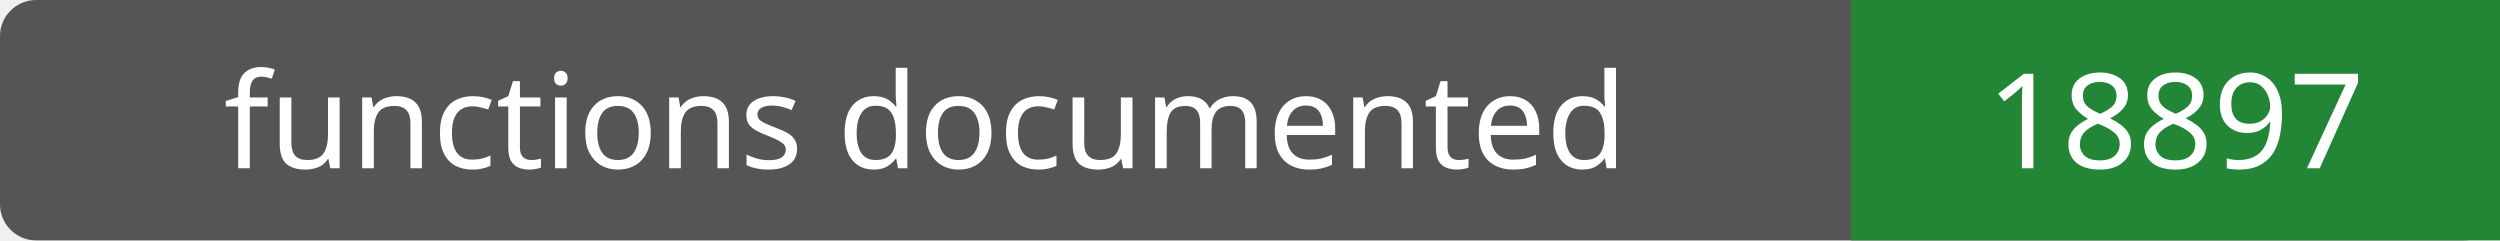
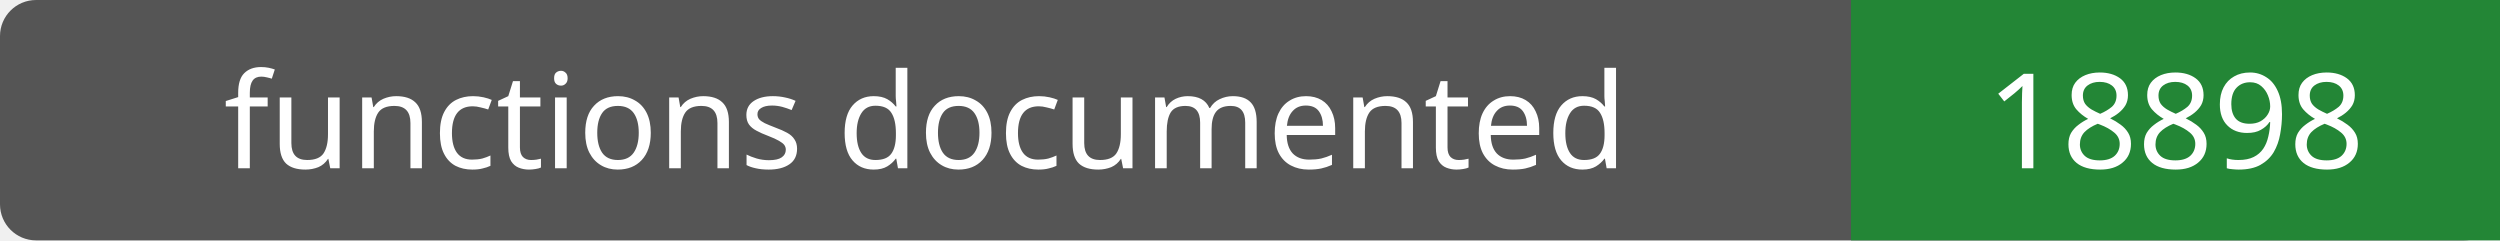
- <svg xmlns="http://www.w3.org/2000/svg" width="208" height="20" role="img" aria-label="functions documented: 18897">
+ <svg xmlns="http://www.w3.org/2000/svg" width="208" height="20" role="img" aria-label="functions documented: 18898">
  <rect width="208" height="20" rx="3" fill="#555" />
  <path fill="#238636" d="M154 0h54v20H154z" />
  <g fill="#fff" text-anchor="middle" font-family="Verdana,sans-serif" font-size="11">
    <text x="77.0" y="14">functions documented</text>
-     <text x="181.0" y="14">18897</text>
+     <text x="181.0" y="14">18898</text>
  </g>
</svg>
